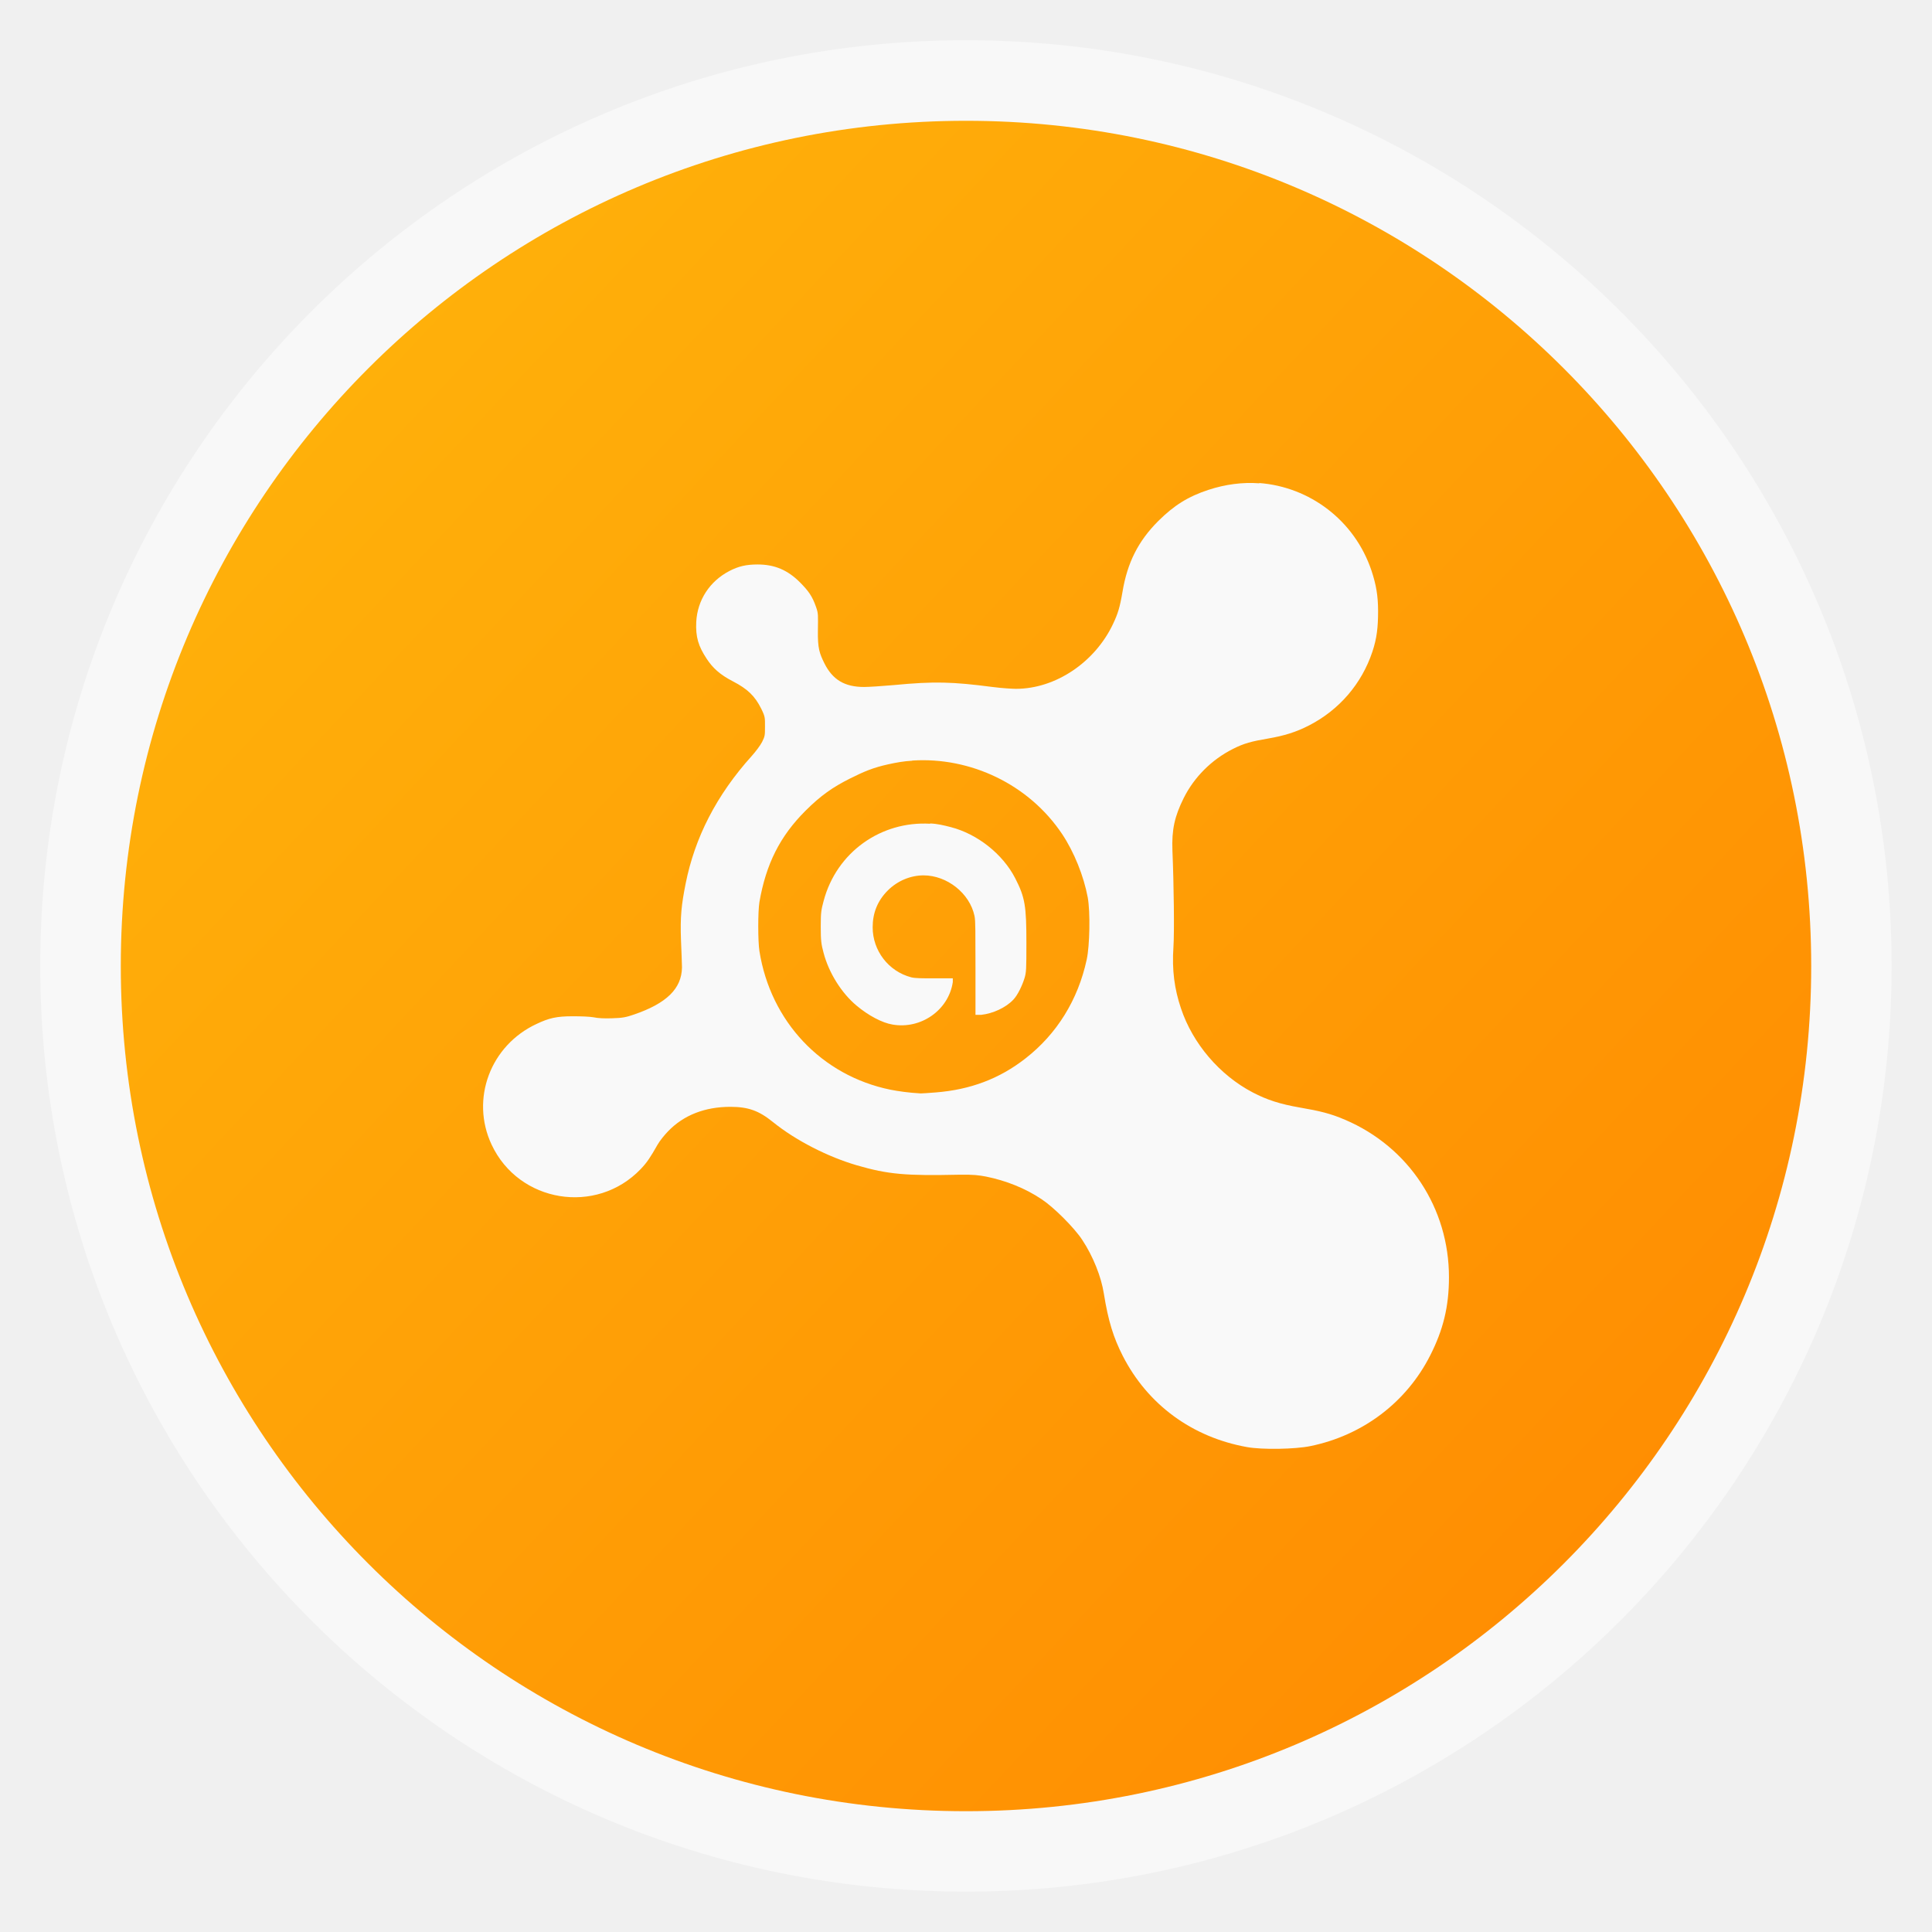
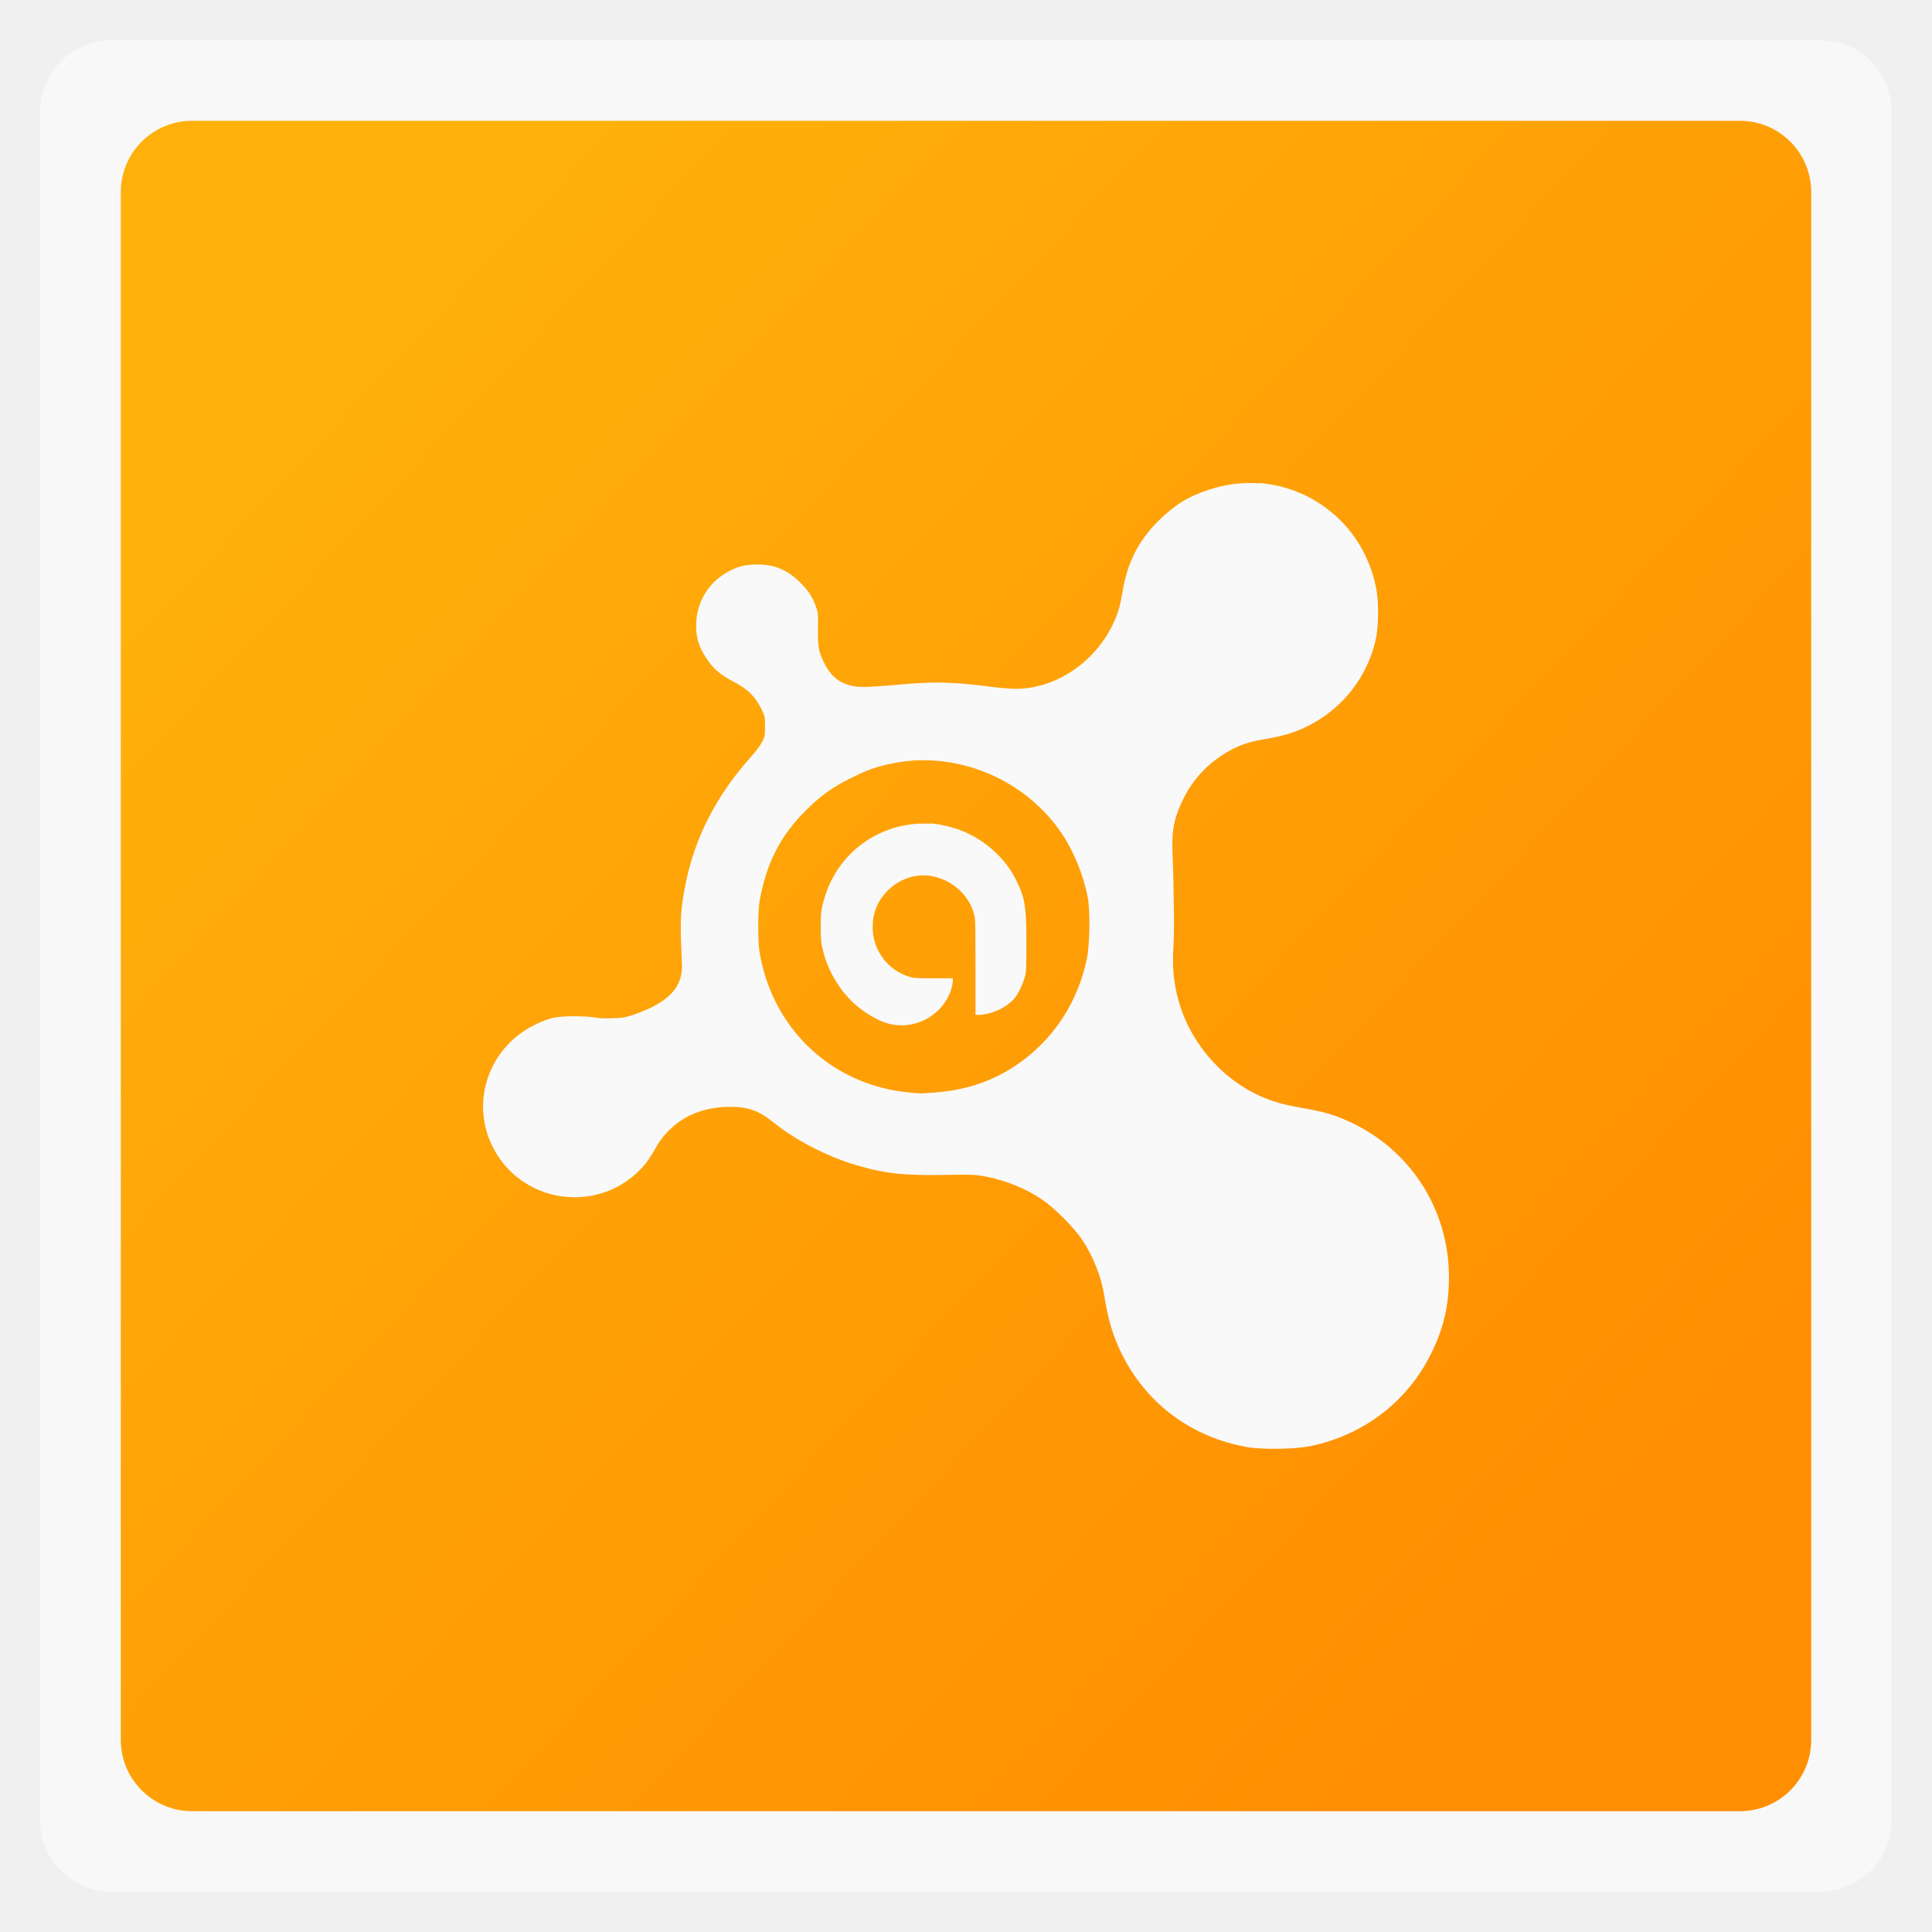
<svg xmlns="http://www.w3.org/2000/svg" xmlns:xlink="http://www.w3.org/1999/xlink" width="48" viewBox="0 0 13.547 13.547" height="48" id="svg2" version="1.1">
  <defs id="defs4">
    <clipPath clipPathUnits="userSpaceOnUse" id="clipPath6">
      <rect width="96" x="-100" y="-0" height="96" style="fill:#fff" id="rect8" />
    </clipPath>
    <clipPath clipPathUnits="userSpaceOnUse" id="clipPath10">
      <rect width="20" x="1" y="1" rx="2" height="20" style="fill:#fff;fill-rule:evenodd" id="rect12" />
    </clipPath>
    <clipPath clipPathUnits="userSpaceOnUse" id="clipPath14">
      <path d="M 95.311,352.545 L 476.403,352.545 L 476.403,71.423 L 95.311,71.423 L 95.311,352.545 z" id="path16" />
    </clipPath>
    <clipPath clipPathUnits="userSpaceOnUse" id="clipPath18">
      <path d="M 92.311,355.545 L 479.511,355.545 L 479.511,68.185 L 92.311,68.185 L 92.311,355.545 z" id="path20" />
    </clipPath>
    <clipPath clipPathUnits="userSpaceOnUse" id="clipPath22">
      <path d="M 93.311,69.185 L 478.511,69.185 L 478.511,354.545 L 93.311,354.545 L 93.311,69.185 z" id="path24" />
    </clipPath>
    <clipPath clipPathUnits="userSpaceOnUse" id="clipPath26">
      <rect width="84" x="6" y="6" rx="6" height="84" style="fill:#fff" id="rect28" />
    </clipPath>
    <clipPath clipPathUnits="userSpaceOnUse" id="clipPath30">
      <path d="M 54.1,12.5 12.9,54.7 C -2.7,70.3 23,69 32.3,74.9 36.6,77.7 18.5,81.3 22.2,85 c 3.6,3.7 21.7,7.1 25.3,10.7 3.6,3.7 -7.3,7.6 -3.7,11.3 3.5,3.7 11.9,0.2 13.4,8.6 1.1,6.2 15.4,3.1 21.8,-2.2 4,-3.4 -6.9,-3.4 -3.3,-7.1 9,-9.1 17,-4.1 20.3,-12.5 1.8,-4.5 -13.6,-7.7 -9.5,-10.6 9.8,-6.9 45.8,-10.4 29.2,-27 L 73,12.5 c -5.3,-5 -14,-5 -18.9,0 z m -9.9,64.7 c 0.9,0 30.8,4 19.3,7.1 -4.4,1.2 -24.6,-7.1 -19.3,-7.1 z m 57.2,16.6 c 0,2.1 16.3,3.3 15.4,-0.5 -1.3,-6.4 -13.6,-5.9 -15.4,0.5 z m -69.5,11.1 c 3.7,3.2 9.3,-0.7 11.1,-5.2 -3.6,-4.7 -16.9,0.3 -11.1,5.2 z m 67.5,-6.7 c -4.6,4.2 0.8,8.6 5.3,5.7 1.2,-0.8 -0.1,-4.7 -5.3,-5.7 z" id="path32" />
    </clipPath>
    <clipPath clipPathUnits="userSpaceOnUse" id="clipPath34">
      <path d="M 93.311,354.545 L 478.511,354.545 L 478.511,69.185 L 93.311,69.185 L 93.311,354.545 z" id="path36" />
    </clipPath>
    <linearGradient id="linearGradient3801">
      <stop offset="0" style="stop-color:#dedede" id="stop39" />
      <stop offset=".5" style="stop-color:#f9f9f9" id="stop41" />
      <stop offset="1" style="stop-color:#dedede" id="stop43" />
    </linearGradient>
    <linearGradient id="linearGradient3904">
      <stop offset="0" style="stop-color:#ffb00a" id="stop46" />
      <stop offset="1" style="stop-color:#ff8e02" id="stop48" />
    </linearGradient>
    <linearGradient xlink:href="#linearGradient3801" id="linearGradient3807" x1="7.781" x2="43.438" gradientUnits="userSpaceOnUse" />
    <linearGradient gradientTransform="matrix(1.00917 0 0 1.00917 -.06192 -.06293)" xlink:href="#linearGradient3904" id="linearGradient2992" y1="2.579" y2="11.249" x1="10.968" gradientUnits="userSpaceOnUse" x2="2.858" />
    <linearGradient xlink:href="#linearGradient4134" id="linearGradient4106" x1="61.719" y1="40.09" x2="61.719" y2="7.961" gradientUnits="userSpaceOnUse" gradientTransform="matrix(0.9625101,0,0,0.9620818,-28.43034,1005.283)" />
    <linearGradient id="linearGradient4134">
      <stop style="stop-color:#ffc190;stop-opacity:1" offset="0" id="stop4136" />
      <stop style="stop-color:#fffcf5;stop-opacity:1" offset="1" id="stop4138" />
    </linearGradient>
    <linearGradient xlink:href="#linearGradient3904" id="linearGradient3058" gradientUnits="userSpaceOnUse" gradientTransform="matrix(1.00917,0,0,1.00917,-0.06192,-0.06293)" x1="10.968" y1="2.579" x2="2.858" y2="11.249" />
    <linearGradient xlink:href="#linearGradient3801" id="linearGradient3060" gradientUnits="userSpaceOnUse" x1="7.781" x2="43.438" />
    <linearGradient xlink:href="#linearGradient3801" id="linearGradient3063" gradientUnits="userSpaceOnUse" x1="7.781" x2="43.438" gradientTransform="matrix(0.28222,0,0,0.28222,-3.759774,1.377627)" />
    <linearGradient xlink:href="#linearGradient3904" id="linearGradient3066" gradientUnits="userSpaceOnUse" gradientTransform="matrix(1.00917,0,0,1.00917,-13.60892,-0.06293007)" x1="10.968" y1="2.579" x2="2.858" y2="11.249" />
  </defs>
-   <rect id="rect54" style="opacity:0.5;fill:#ffffff;fill-rule:evenodd" height="12.982" rx="6.491" y="0.282" x="0.282" width="12.982" />
-   <rect id="rect56" style="fill:url(#linearGradient3066);fill-rule:evenodd" height="11.853" rx="5.926" y="0.847" x="-12.7" width="11.853" transform="matrix(0,-1,1,0,0,0)" />
+   <rect id="rect54" style="opacity:0.5;fill:#ffffff;fill-rule:evenodd" height="12.982" rx="0.5" y="0.282" x="0.282" width="12.982" />
+   <rect id="rect56" style="fill:url(#linearGradient3066);fill-rule:evenodd" height="11.853" rx="0.5" y="0.847" x="-12.7" width="11.853" transform="matrix(0,-1,1,0,0,0)" />
  <path style="fill:#f9f9f9;fill-opacity:1" d="m 8.83,3.389 c -0.117,-0.009 -0.238,0.007 -0.357,0.046 -0.143,0.047 -0.241,0.109 -0.351,0.218 -0.142,0.142 -0.217,0.293 -0.251,0.496 -0.019,0.112 -0.033,0.155 -0.066,0.225 -0.127,0.27 -0.404,0.456 -0.681,0.456 -0.023,0 -0.096,-0.004 -0.165,-0.013 -0.278,-0.036 -0.405,-0.041 -0.695,-0.013 -0.078,0.007 -0.173,0.013 -0.205,0.013 -0.138,8.79e-5 -0.221,-0.052 -0.278,-0.165 -0.035,-0.071 -0.048,-0.106 -0.046,-0.231 0.001,-0.105 0.004,-0.118 -0.013,-0.165 -0.027,-0.077 -0.053,-0.112 -0.112,-0.172 -0.087,-0.087 -0.178,-0.126 -0.298,-0.126 -0.078,1.539e-4 -0.133,0.012 -0.198,0.046 -0.138,0.072 -0.224,0.204 -0.232,0.357 -0.005,0.106 0.015,0.17 0.073,0.258 0.042,0.064 0.092,0.111 0.185,0.159 0.1,0.052 0.153,0.101 0.198,0.192 0.028,0.057 0.026,0.063 0.026,0.126 0,0.059 -3.8e-5,0.066 -0.02,0.106 -0.012,0.024 -0.046,0.069 -0.073,0.099 -0.248,0.275 -0.399,0.573 -0.463,0.893 -0.03,0.151 -0.039,0.233 -0.033,0.397 0.003,0.078 0.007,0.165 0.007,0.192 -0.002,0.15 -0.109,0.253 -0.337,0.331 -0.055,0.019 -0.08,0.024 -0.152,0.026 -0.056,0.002 -0.1,-6.59e-5 -0.132,-0.007 -0.029,-0.005 -0.087,-0.007 -0.146,-0.007 -0.111,0 -0.164,0.012 -0.251,0.053 -0.325,0.15 -0.467,0.527 -0.317,0.847 0.191,0.408 0.734,0.496 1.045,0.172 0.046,-0.048 0.069,-0.084 0.119,-0.172 0.016,-0.028 0.048,-0.067 0.073,-0.093 0.11,-0.115 0.261,-0.172 0.437,-0.172 0.126,0 0.2,0.027 0.298,0.106 0.163,0.132 0.39,0.246 0.589,0.304 0.22,0.064 0.345,0.074 0.714,0.066 0.108,-0.002 0.142,0.004 0.192,0.013 0.138,0.028 0.274,0.081 0.39,0.159 0.086,0.057 0.228,0.199 0.284,0.284 0.077,0.116 0.134,0.261 0.152,0.377 0.031,0.194 0.068,0.31 0.132,0.436 0.175,0.343 0.487,0.572 0.873,0.641 0.106,0.019 0.336,0.015 0.443,-0.007 0.367,-0.075 0.673,-0.306 0.84,-0.635 0.091,-0.179 0.132,-0.342 0.132,-0.549 5.63e-4,-0.484 -0.281,-0.913 -0.728,-1.104 -0.102,-0.044 -0.178,-0.062 -0.317,-0.086 -0.139,-0.024 -0.232,-0.054 -0.331,-0.106 -0.232,-0.121 -0.421,-0.343 -0.503,-0.589 -0.046,-0.136 -0.064,-0.269 -0.053,-0.43 0.007,-0.101 0.003,-0.44 -0.007,-0.675 -0.006,-0.15 0.016,-0.243 0.079,-0.37 0.073,-0.146 0.194,-0.268 0.344,-0.344 0.078,-0.04 0.134,-0.054 0.245,-0.073 0.117,-0.02 0.2,-0.046 0.291,-0.093 0.21,-0.108 0.368,-0.291 0.443,-0.516 0.032,-0.096 0.04,-0.175 0.04,-0.284 0,-0.11 -0.014,-0.187 -0.046,-0.284 -0.119,-0.355 -0.435,-0.588 -0.787,-0.615 z m -2.434,1.944 c 0.409,-0.027 0.819,0.167 1.052,0.516 0.084,0.126 0.151,0.294 0.179,0.443 0.019,0.104 0.014,0.339 -0.007,0.436 -0.061,0.283 -0.209,0.522 -0.43,0.694 -0.183,0.143 -0.388,0.219 -0.628,0.238 -0.048,0.004 -0.098,0.007 -0.106,0.007 -0.087,-0.005 -0.154,-0.015 -0.212,-0.026 -0.484,-0.099 -0.841,-0.479 -0.919,-0.972 -0.011,-0.07 -0.011,-0.278 0,-0.344 0.046,-0.265 0.143,-0.461 0.324,-0.641 0.105,-0.105 0.191,-0.165 0.311,-0.225 0.1,-0.05 0.162,-0.076 0.265,-0.099 0.058,-0.013 0.114,-0.023 0.172,-0.026 z m 0.126,0.443 c -0.343,-0.02 -0.656,0.198 -0.747,0.542 -0.016,0.061 -0.02,0.075 -0.02,0.179 0,0.103 0.004,0.124 0.02,0.185 0.037,0.14 0.126,0.282 0.232,0.37 0.081,0.068 0.178,0.12 0.251,0.132 0.199,0.035 0.394,-0.101 0.423,-0.298 l 0,-0.026 -0.126,0 c -0.09,0 -0.138,-6.6e-5 -0.165,-0.007 -0.161,-0.042 -0.271,-0.188 -0.271,-0.351 0,-0.1 0.034,-0.186 0.106,-0.258 0.068,-0.068 0.16,-0.106 0.251,-0.106 0.163,0 0.323,0.124 0.357,0.284 0.008,0.036 0.006,0.115 0.007,0.37 l 0,0.324 0.04,0 c 0.082,-0.009 0.172,-0.05 0.225,-0.106 0.032,-0.033 0.064,-0.103 0.079,-0.152 0.012,-0.039 0.013,-0.063 0.013,-0.245 0,-0.26 -0.009,-0.32 -0.079,-0.456 -0.088,-0.17 -0.265,-0.309 -0.45,-0.357 -0.05,-0.013 -0.096,-0.024 -0.146,-0.026 z" id="path4088" />
</svg>
